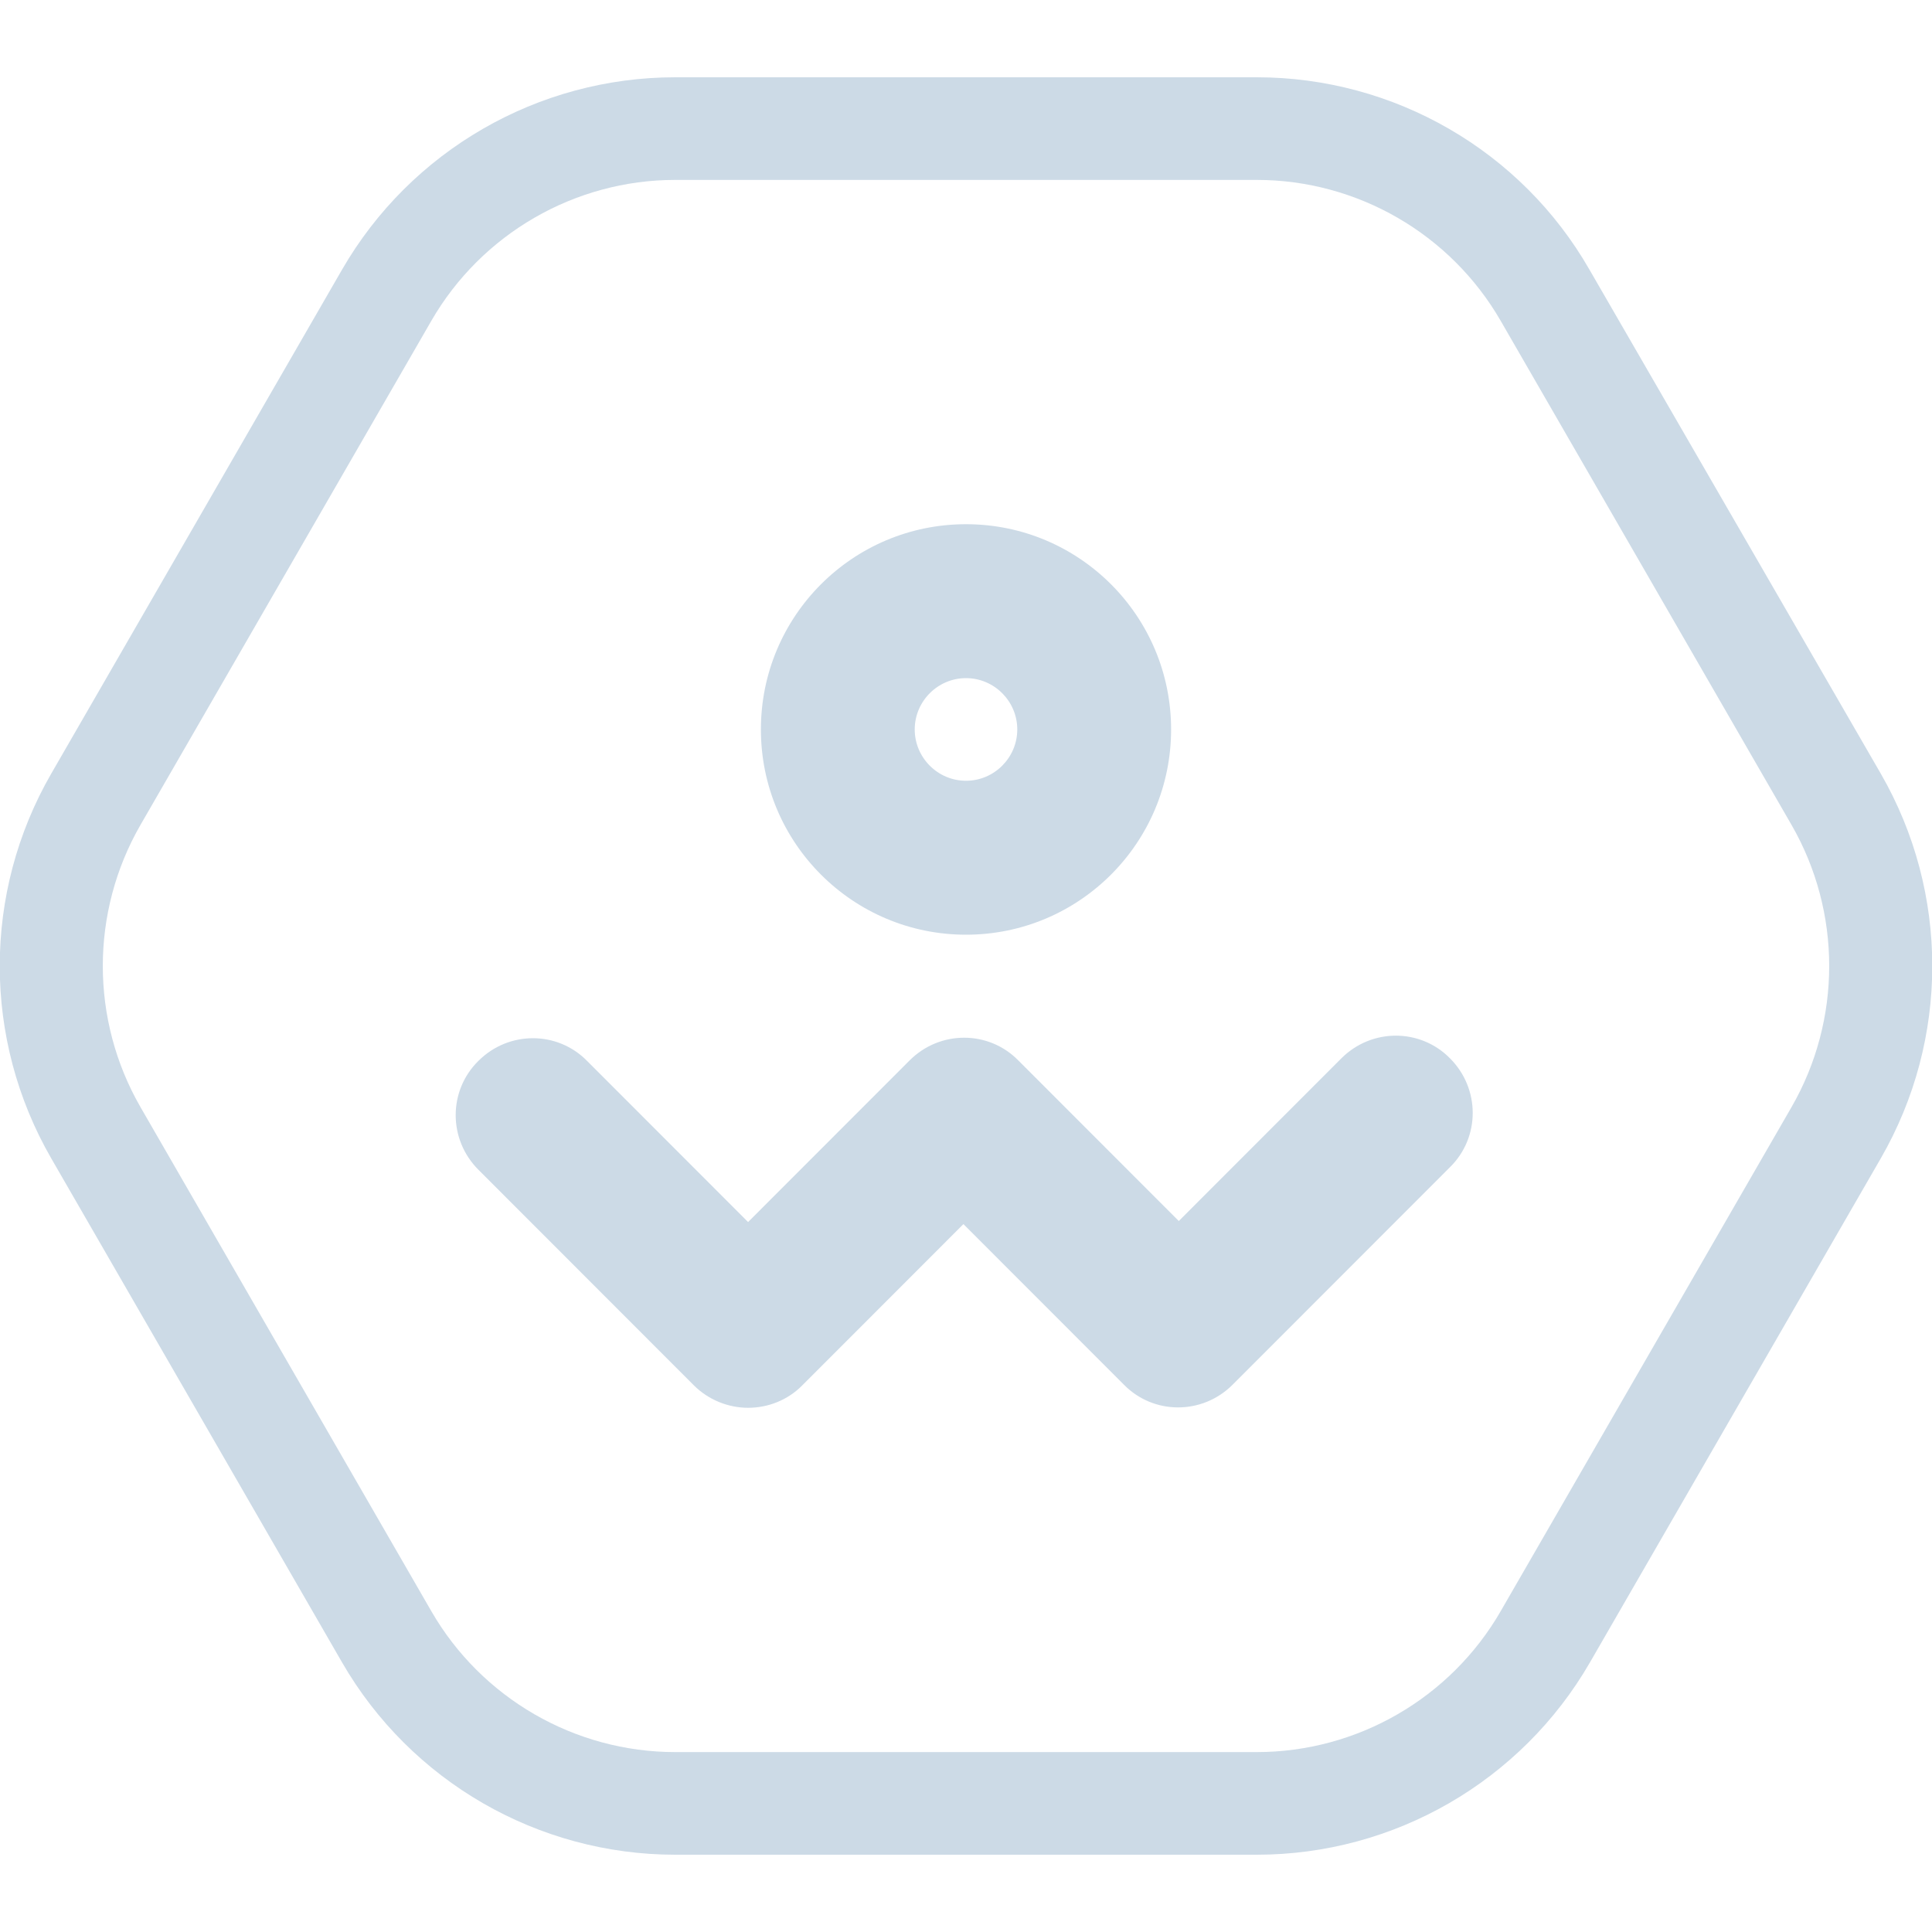
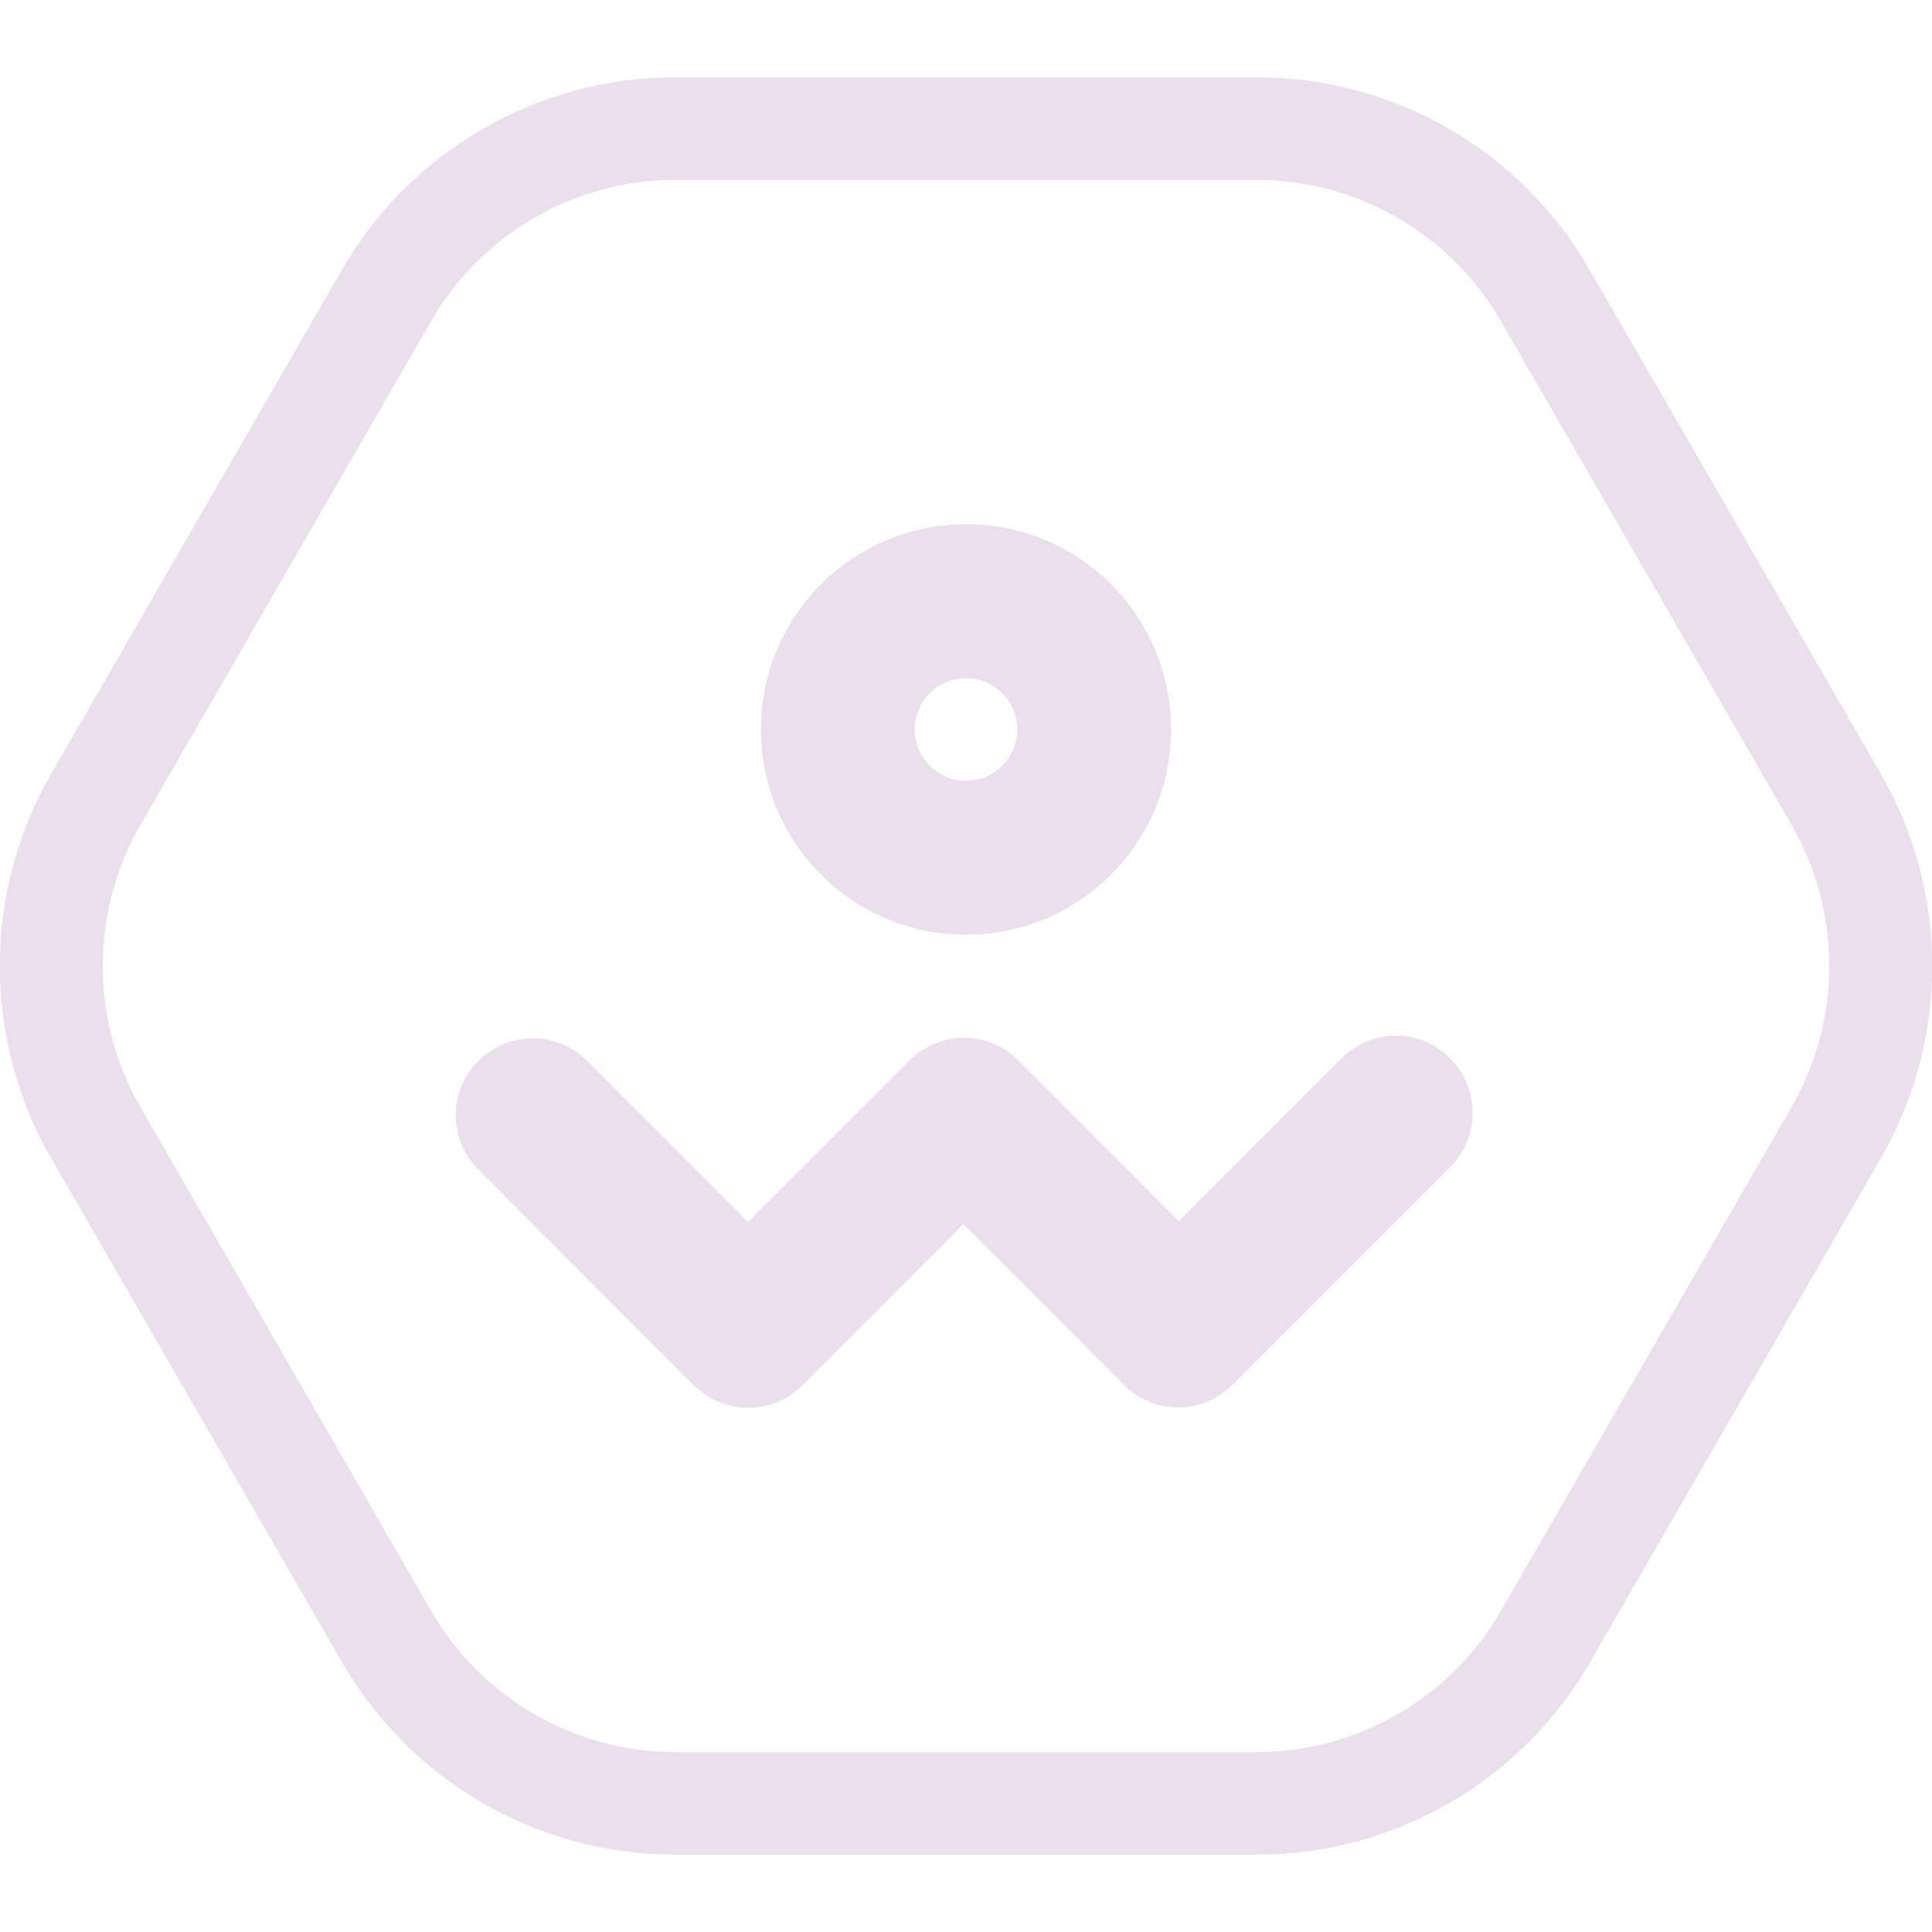
<svg xmlns="http://www.w3.org/2000/svg" width="100" height="100" viewBox="0 0 100 100" fill="none">
  <g clip-path="url(#clip0)">
-     <path d="M65.048 9.312C70.25 9.312 75.08 12.101 77.681 16.616L92.729 42.696C95.329 47.211 95.329 52.789 92.729 57.304L77.681 83.385C75.08 87.9 70.25 90.688 65.048 90.688H34.953C29.751 90.688 24.921 87.9 22.32 83.385L7.272 57.304C4.671 52.789 4.671 47.211 7.272 42.696L22.32 16.616C24.921 12.101 29.751 9.312 34.953 9.312H65.048ZM65.048 4H34.953C27.84 4 21.258 7.798 17.702 13.96L2.654 40.04C-0.902 46.202 -0.902 53.798 2.654 59.96L17.702 86.04C21.258 92.202 27.84 96 34.953 96H65.048C72.161 96 78.743 92.202 82.299 86.04L97.347 59.96C100.903 53.798 100.903 46.202 97.347 40.04L82.272 13.96C78.742 7.798 72.161 4 65.048 4Z" fill="#ccdae6" />
-     <path d="M50 48.38C44.135 48.38 39.384 43.626 39.384 37.756C39.384 31.887 44.135 27.133 50 27.133C55.865 27.133 60.616 31.887 60.616 37.756C60.616 43.626 55.865 48.38 50 48.38ZM50 35.1C48.54 35.1 47.346 36.296 47.346 37.756C47.346 39.217 48.54 40.412 50 40.412C51.46 40.412 52.654 39.217 52.654 37.756C52.654 36.296 51.46 35.1 50 35.1Z" fill="#ccdae6" />
-     <path d="M38.721 72.867C37.712 72.867 36.677 72.469 35.908 71.699L24.761 60.544C23.195 58.977 23.195 56.454 24.761 54.913C26.327 53.346 28.848 53.346 30.387 54.913L38.721 63.253L47.081 54.887C48.647 53.32 51.168 53.32 52.707 54.887L61.014 63.2L69.427 54.781C70.993 53.214 73.514 53.214 75.053 54.781C76.619 56.348 76.619 58.871 75.053 60.411L63.8 71.672C62.235 73.239 59.713 73.239 58.174 71.672L49.867 63.359L41.507 71.725C40.764 72.469 39.756 72.867 38.721 72.867Z" fill="#ccdae6" />
+     <path d="M65.048 9.312C70.25 9.312 75.08 12.101 77.681 16.616L92.729 42.696C95.329 47.211 95.329 52.789 92.729 57.304L77.681 83.385C75.08 87.9 70.25 90.688 65.048 90.688H34.953C29.751 90.688 24.921 87.9 22.32 83.385L7.272 57.304C4.671 52.789 4.671 47.211 7.272 42.696L22.32 16.616C24.921 12.101 29.751 9.312 34.953 9.312H65.048ZM65.048 4H34.953C27.84 4 21.258 7.798 17.702 13.96L2.654 40.04C-0.902 46.202 -0.902 53.798 2.654 59.96L17.702 86.04C21.258 92.202 27.84 96 34.953 96H65.048C72.161 96 78.743 92.202 82.299 86.04L97.347 59.96C100.903 53.798 100.903 46.202 97.347 40.04L82.272 13.96C78.742 7.798 72.161 4 65.048 4Z" fill="#ecdfed" />
+     <path d="M50 48.38C44.135 48.38 39.384 43.626 39.384 37.756C39.384 31.887 44.135 27.133 50 27.133C55.865 27.133 60.616 31.887 60.616 37.756C60.616 43.626 55.865 48.38 50 48.38ZM50 35.1C48.54 35.1 47.346 36.296 47.346 37.756C47.346 39.217 48.54 40.412 50 40.412C51.46 40.412 52.654 39.217 52.654 37.756C52.654 36.296 51.46 35.1 50 35.1Z" fill="#ecdfed" />
+     <path d="M38.721 72.867C37.712 72.867 36.677 72.469 35.908 71.699L24.761 60.544C23.195 58.977 23.195 56.454 24.761 54.913C26.327 53.346 28.848 53.346 30.387 54.913L38.721 63.253L47.081 54.887C48.647 53.32 51.168 53.32 52.707 54.887L61.014 63.2L69.427 54.781C70.993 53.214 73.514 53.214 75.053 54.781C76.619 56.348 76.619 58.871 75.053 60.411L63.8 71.672C62.235 73.239 59.713 73.239 58.174 71.672L49.867 63.359L41.507 71.725C40.764 72.469 39.756 72.867 38.721 72.867Z" fill="#ecdfed" />
  </g>
  <defs>
    <clipPath id="clip0">
-       <rect width="100" height="92" fill="#ccdae6" transform="translate(0 4)" />
+       <rect width="100" height="92" fill="#ecdfed" transform="translate(0 4)" />
    </clipPath>
  </defs>
</svg>
